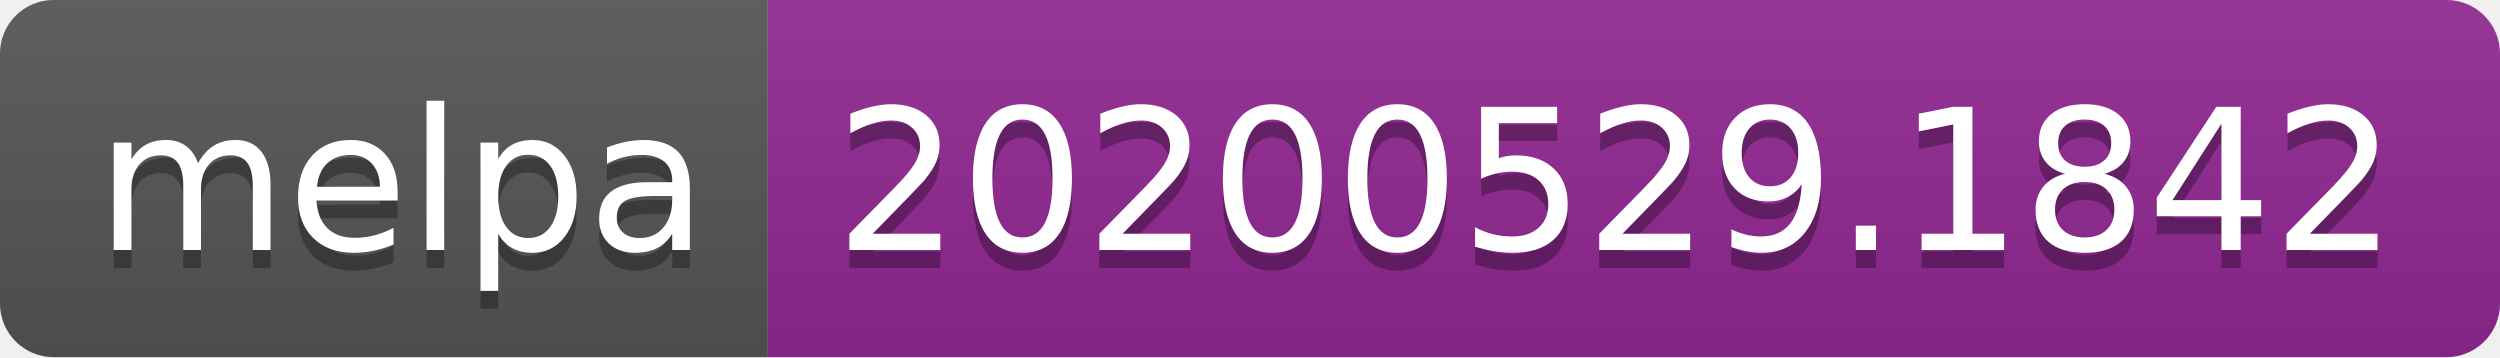
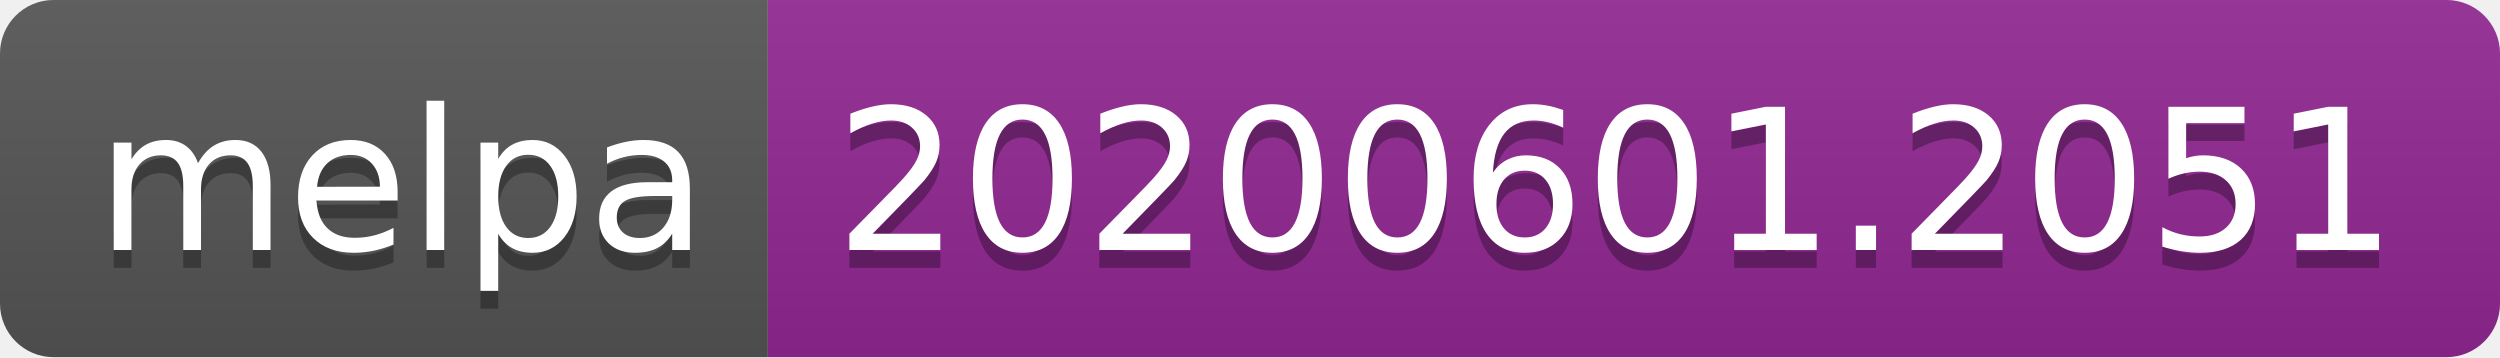
<svg xmlns="http://www.w3.org/2000/svg" width="140" height="20">
  <linearGradient id="s" x2="0" y2="100%">
    <stop offset="0" stop-color="#bbb" stop-opacity=".1" />
    <stop offset="1" stop-opacity=".1" />
  </linearGradient>
  <clipPath id="r">
    <rect width="140" height="20" rx="3" fill="#fff" />
  </clipPath>
  <g clip-path="url(#r)">
    <rect width="43" height="20" fill="#555" />
    <rect x="43" width="97" height="20" fill="#922793" />
    <rect width="140" height="20" fill="url(#s)" />
  </g>
  <g fill="#fff" text-anchor="middle" font-family="Verdana,Geneva,DejaVu Sans,sans-serif" text-rendering="geometricPrecision" font-size="110">
    <text x="225" y="150" fill="#010101" fill-opacity=".3" transform="scale(.1)" textLength="330">melpa</text>
    <text x="225" y="140" transform="scale(.1)" textLength="330">melpa</text>
-     <text x="905" y="150" fill="#010101" fill-opacity=".3" transform="scale(.1)" textLength="870">20200529.1842</text>
-     <text x="905" y="140" transform="scale(.1)" textLength="870">20200529.1842</text>
+     <text x="905" y="150" fill="#010101" fill-opacity=".3" transform="scale(.1)" textLength="870">20200601.2051</text>
+     <text x="905" y="140" transform="scale(.1)" textLength="870">20200601.2051</text>
  </g>
</svg>
